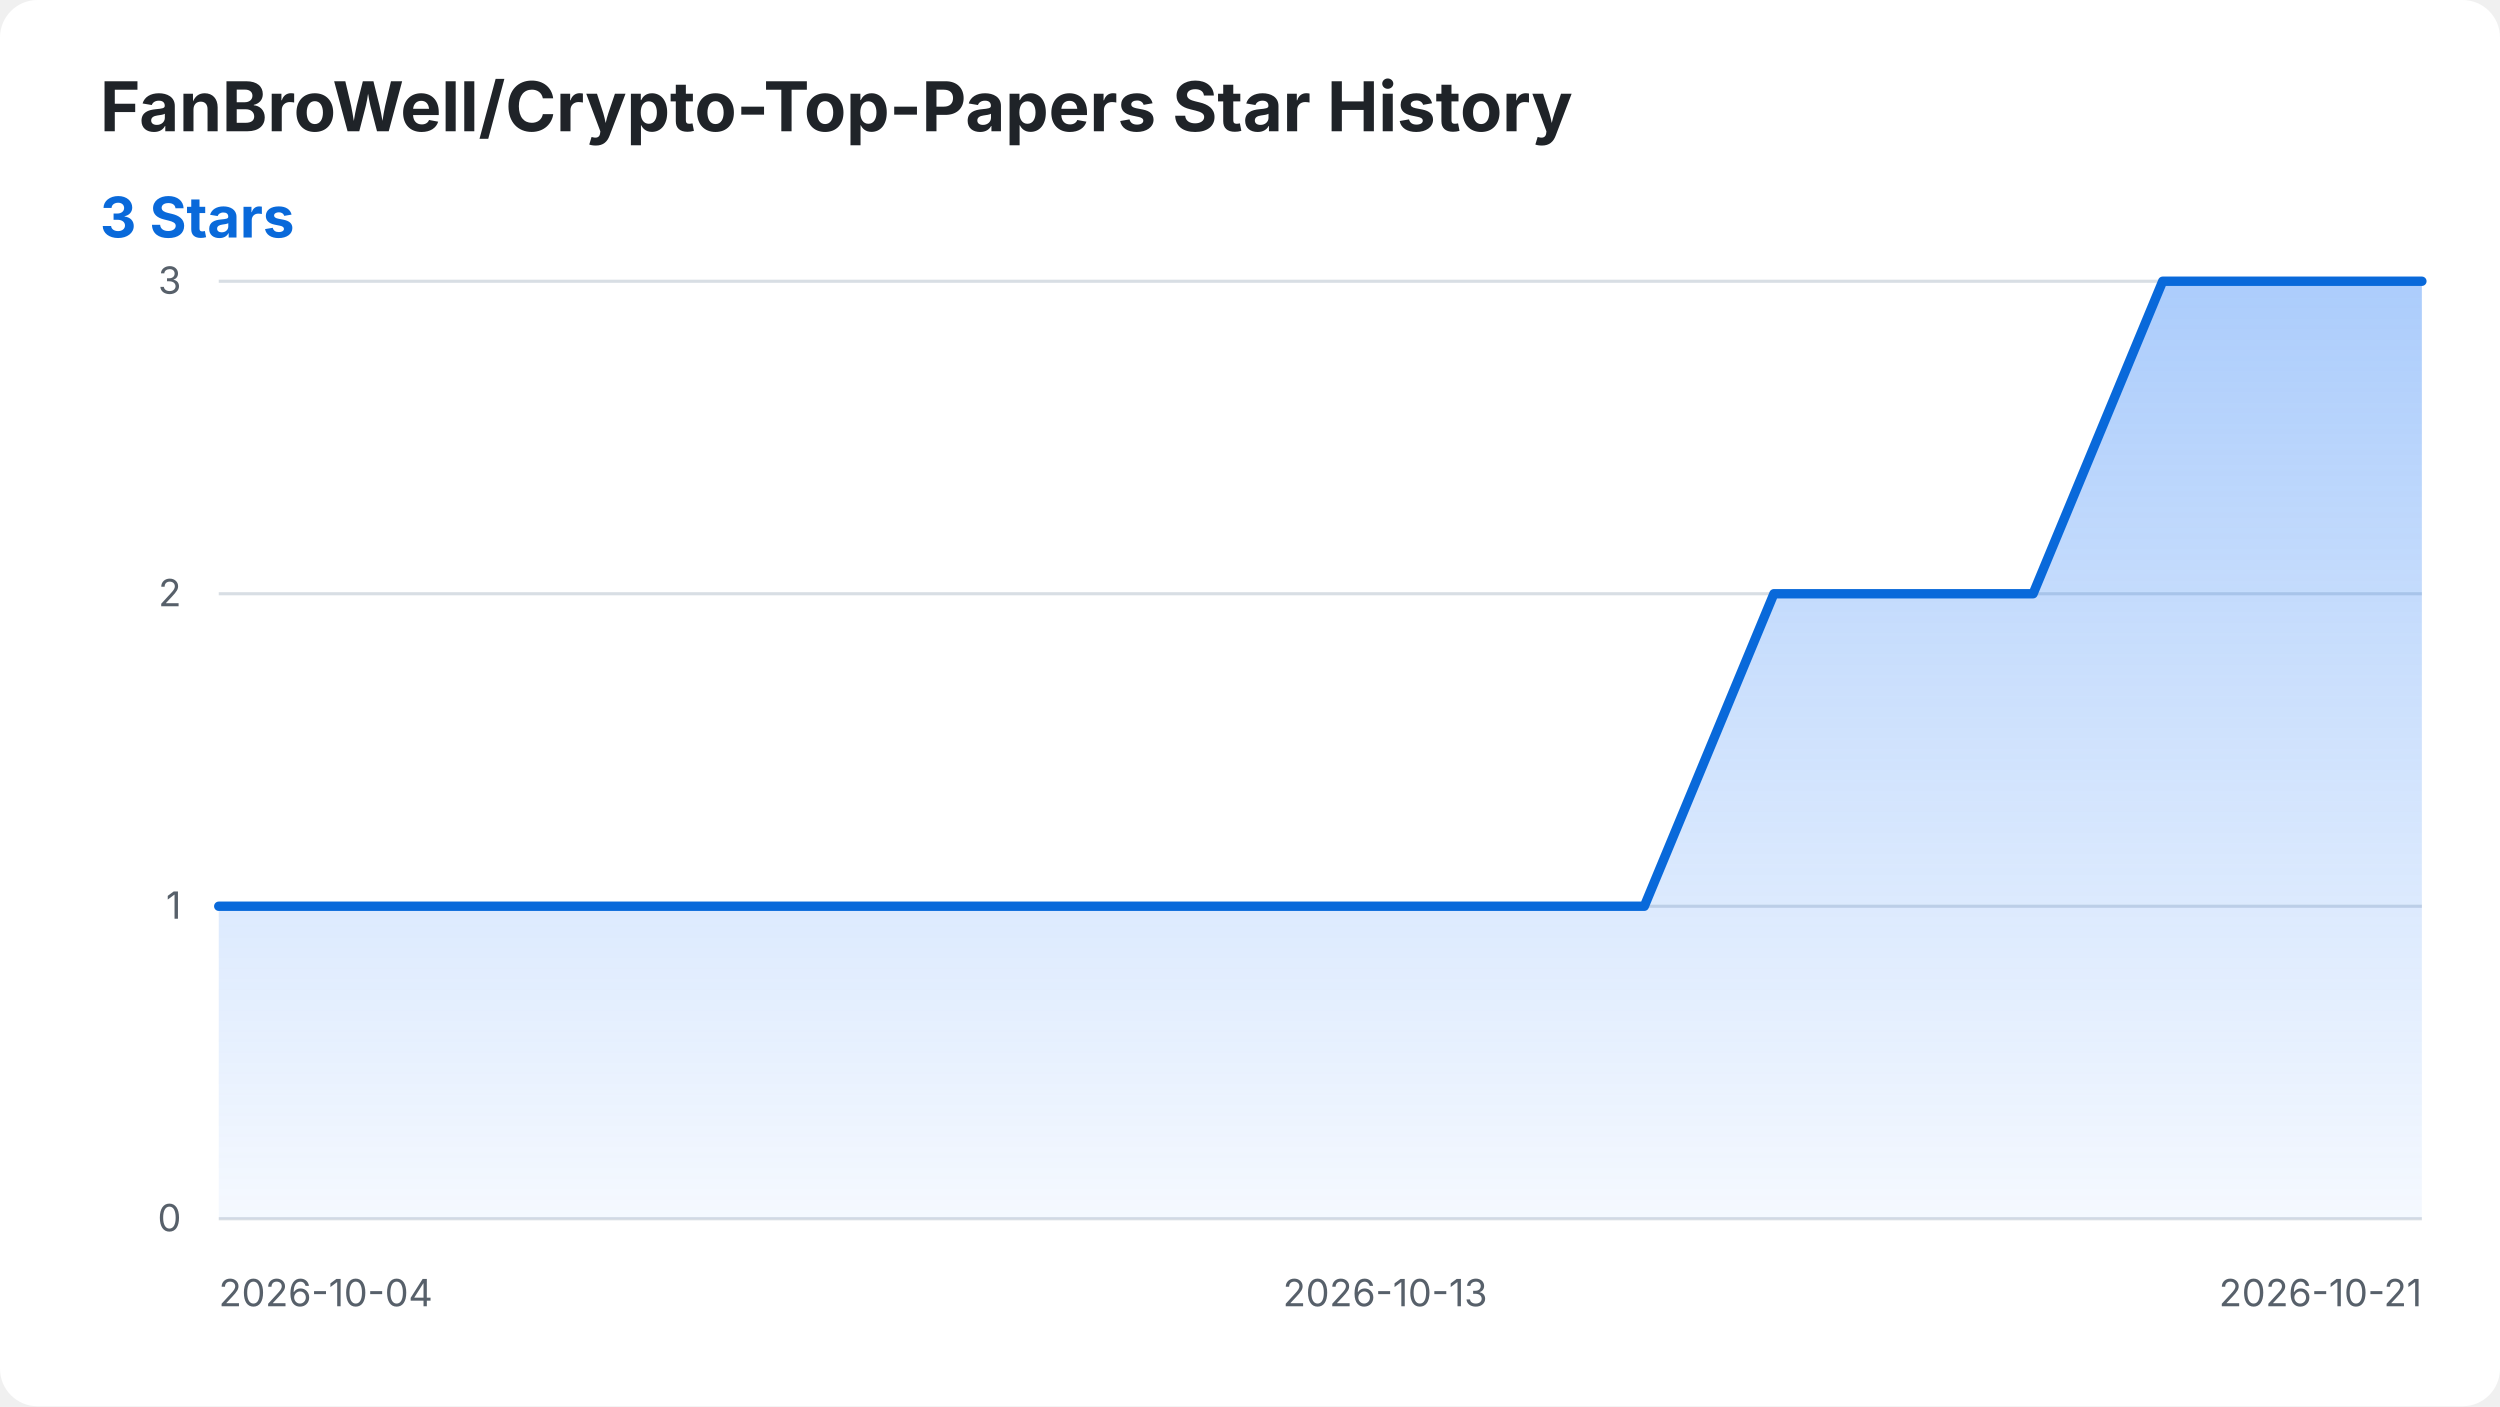
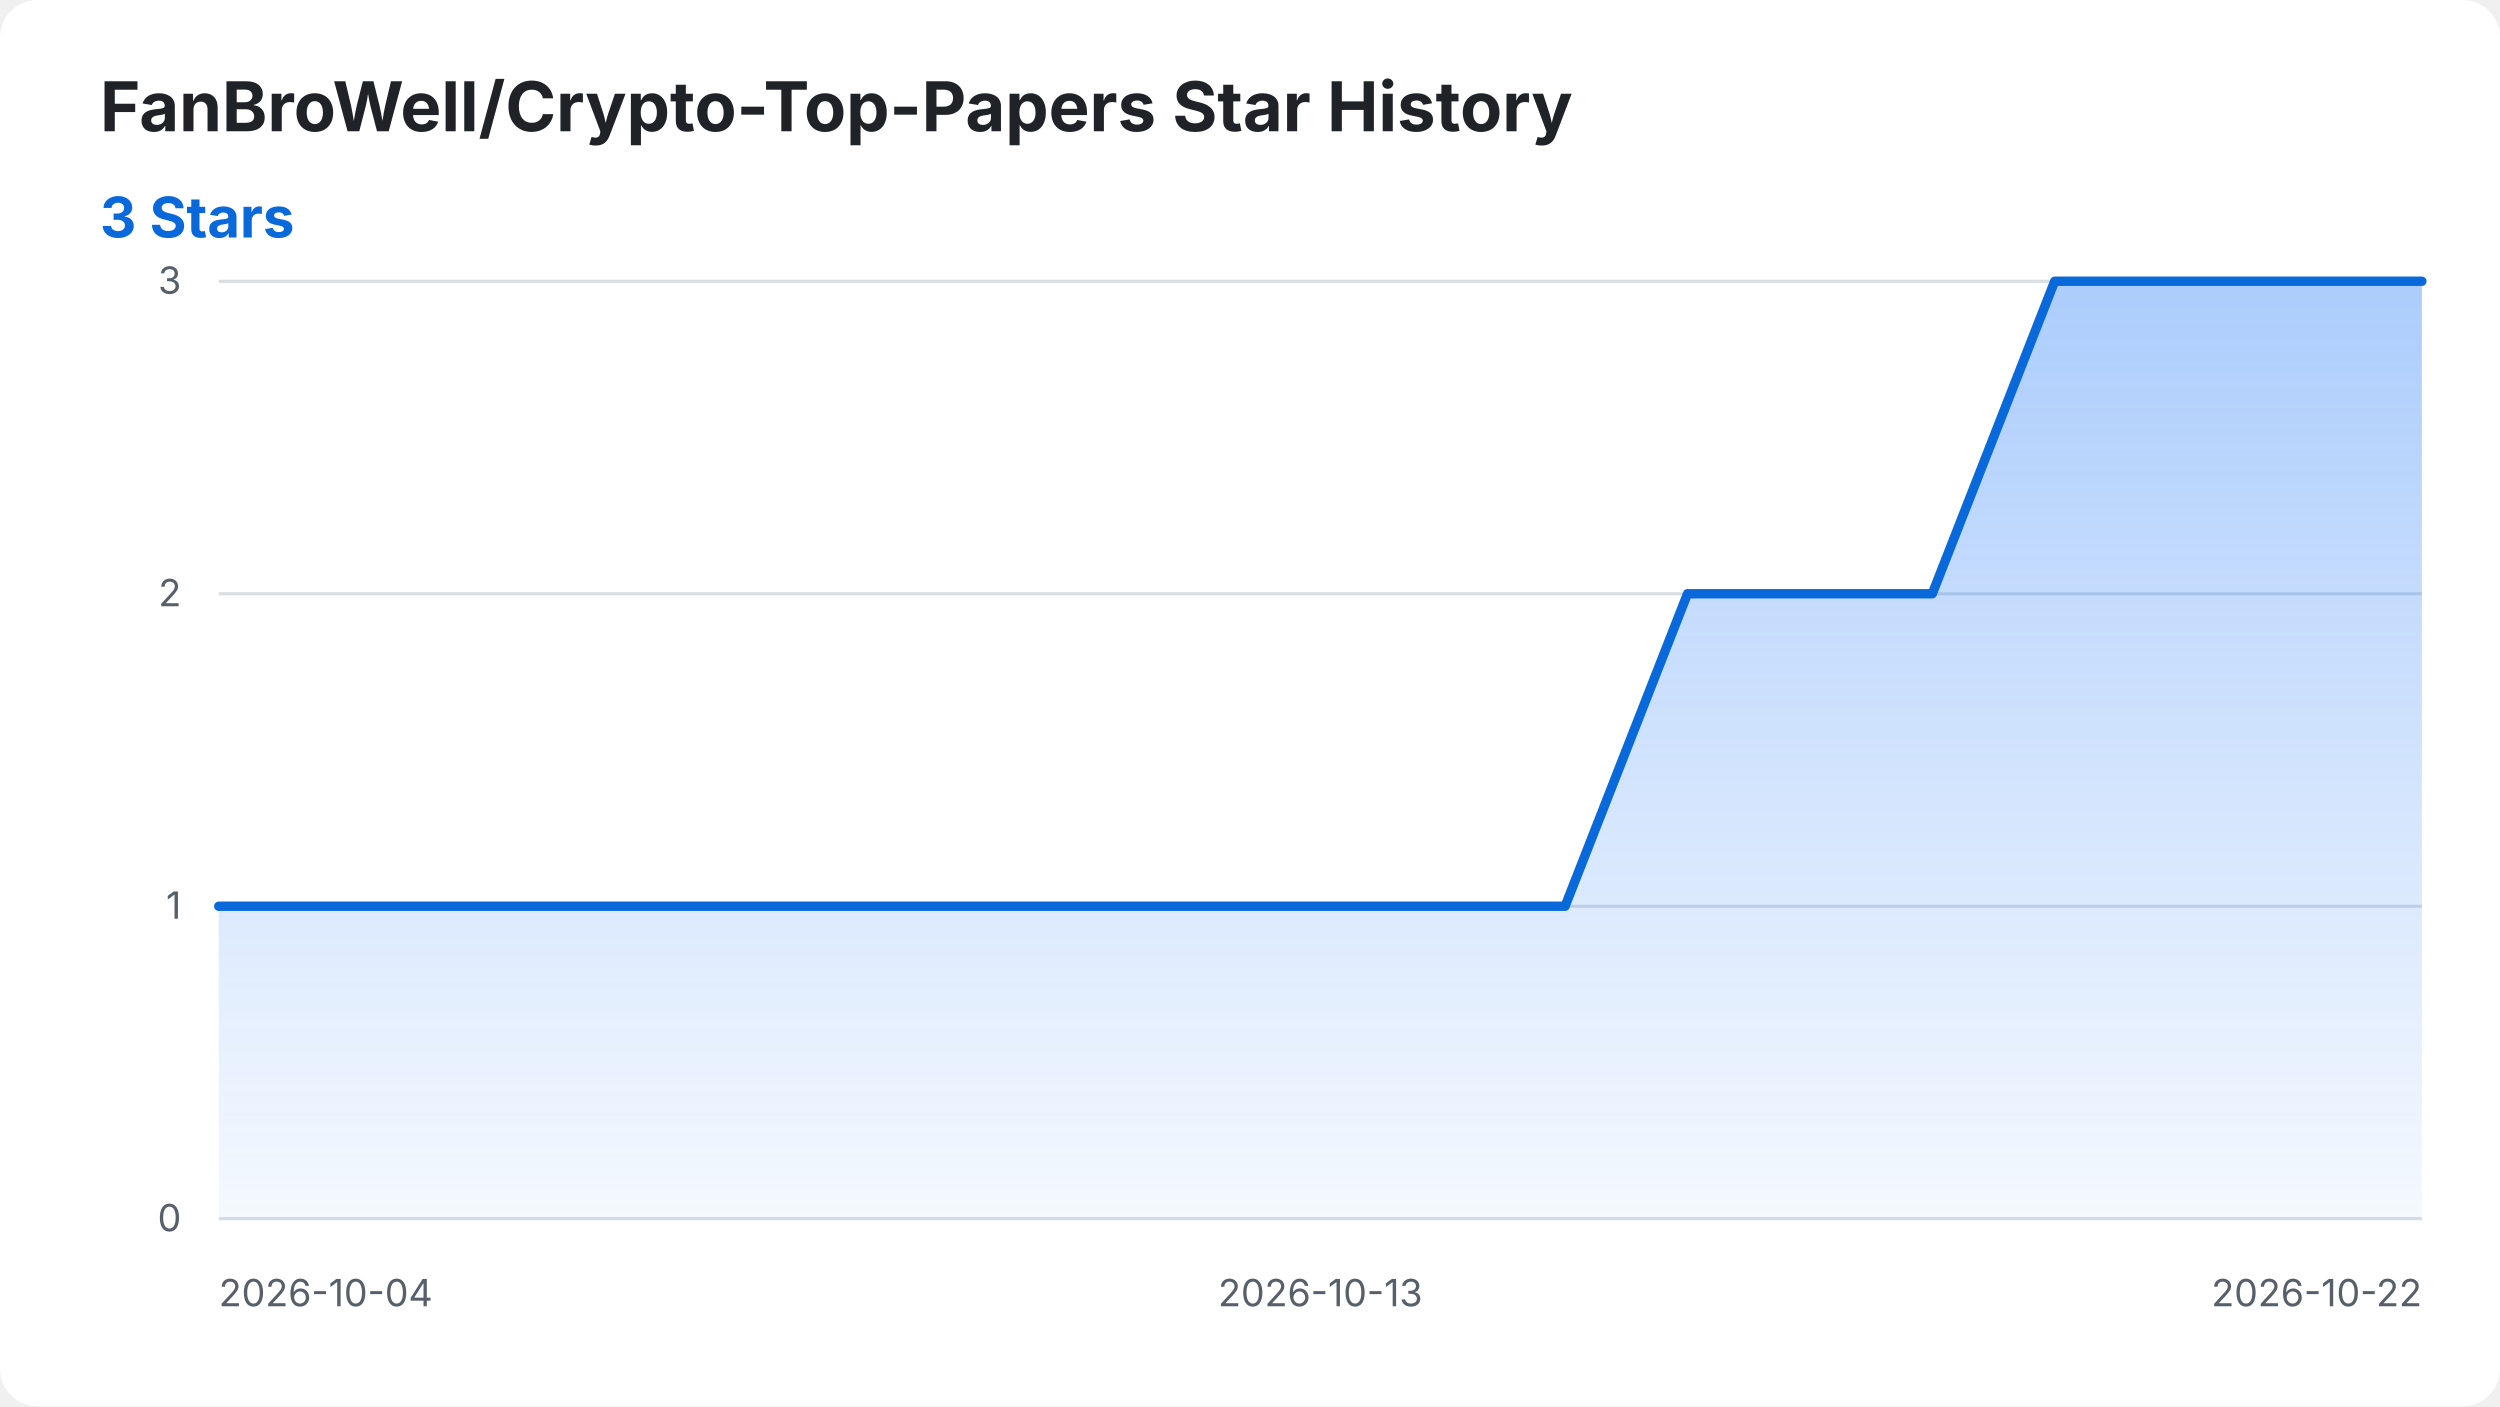
<svg xmlns="http://www.w3.org/2000/svg" width="800" height="450" viewBox="0 0 800 450" role="img" aria-labelledby="title desc">
  <style>
    .background { fill: #ffffff; }
    .title { fill: #1f2328; font: 700 22px -apple-system, BlinkMacSystemFont, "Segoe UI", sans-serif; }
    .summary { fill: #0969da; font: 700 18px -apple-system, BlinkMacSystemFont, "Segoe UI", sans-serif; }
    .axis-label { fill: #57606a; font: 12px -apple-system, BlinkMacSystemFont, "Segoe UI", sans-serif; }
    .grid { stroke: #d8dee4; stroke-width: 1; }
    .star-area { fill: url(#area-gradient); }
    .star-line { fill: none; stroke: #0969da; stroke-width: 3; stroke-linecap: round; stroke-linejoin: round; }
    @media (prefers-color-scheme: dark) {
      .background { fill: #0d1117; }
      .title { fill: #f0f6fc; }
      .axis-label { fill: #8b949e; }
      .grid { stroke: #30363d; }
      .summary { fill: #58a6ff; }
      .star-line { stroke: #58a6ff; }
    }
  </style>
  <defs>
    <linearGradient id="area-gradient" x1="0" y1="0" x2="0" y2="1">
      <stop offset="0%" stop-color="#2f81f7" stop-opacity="0.40" />
      <stop offset="100%" stop-color="#2f81f7" stop-opacity="0.05" />
    </linearGradient>
  </defs>
  <rect class="background" width="800" height="450" rx="12" />
  <text class="title" x="32" y="42">FanBroWell/Crypto-Top-Papers Star History</text>
  <text class="summary" x="32" y="76">3 Stars</text>
  <line class="grid" x1="70" y1="390.00" x2="775" y2="390.00" />
  <text class="axis-label" x="58" y="394.00" text-anchor="end">0</text>
  <line class="grid" x1="70" y1="290.00" x2="775" y2="290.00" />
  <text class="axis-label" x="58" y="294.00" text-anchor="end">1</text>
  <line class="grid" x1="70" y1="190.00" x2="775" y2="190.00" />
  <text class="axis-label" x="58" y="194.00" text-anchor="end">2</text>
  <line class="grid" x1="70" y1="90.00" x2="775" y2="90.00" />
  <text class="axis-label" x="58" y="94.00" text-anchor="end">3</text>
  <text class="axis-label" x="70.00" y="418" text-anchor="start">2026-10-04</text>
-   <text class="axis-label" x="443.24" y="418" text-anchor="middle">2026-10-13</text>
-   <text class="axis-label" x="775.00" y="418" text-anchor="end">2026-10-21</text>
-   <path class="star-area" d="M 70.00 390.00 L 70.00 290.00 L 111.47 290.00 L 152.94 290.00 L 194.41 290.00 L 235.88 290.00 L 277.35 290.00 L 318.82 290.00 L 360.29 290.00 L 401.76 290.00 L 443.24 290.00 L 484.71 290.00 L 526.18 290.00 L 567.65 190.00 L 609.12 190.00 L 650.59 190.00 L 692.06 90.00 L 733.53 90.00 L 775.00 90.00 L 775.00 390.00 Z" />
-   <path class="star-line" d="M 70.00 290.00 L 111.47 290.00 L 152.94 290.00 L 194.41 290.00 L 235.88 290.00 L 277.35 290.00 L 318.82 290.00 L 360.29 290.00 L 401.76 290.00 L 443.24 290.00 L 484.71 290.00 L 526.18 290.00 L 567.65 190.00 L 609.12 190.00 L 650.59 190.00 L 692.06 90.00 L 733.53 90.00 L 775.00 90.00" />
+   <text class="axis-label" x="422.50" y="418" text-anchor="middle">2026-10-13</text>
+   <text class="axis-label" x="775.00" y="418" text-anchor="end">2026-10-22</text>
+   <path class="star-area" d="M 70.00 390.00 L 70.00 290.00 L 109.17 290.00 L 148.33 290.00 L 187.50 290.00 L 226.67 290.00 L 265.83 290.00 L 305.00 290.00 L 344.17 290.00 L 383.33 290.00 L 422.50 290.00 L 461.67 290.00 L 500.83 290.00 L 540.00 190.00 L 579.17 190.00 L 618.33 190.00 L 657.50 90.00 L 696.67 90.00 L 735.83 90.00 L 775.00 90.00 L 775.00 390.00 Z" />
+   <path class="star-line" d="M 70.00 290.00 L 109.17 290.00 L 148.33 290.00 L 187.50 290.00 L 226.67 290.00 L 265.83 290.00 L 305.00 290.00 L 344.17 290.00 L 383.33 290.00 L 422.50 290.00 L 461.67 290.00 L 500.83 290.00 L 540.00 190.00 L 579.17 190.00 L 618.33 190.00 L 657.50 90.00 L 696.67 90.00 L 735.83 90.00 L 775.00 90.00" />
</svg>
